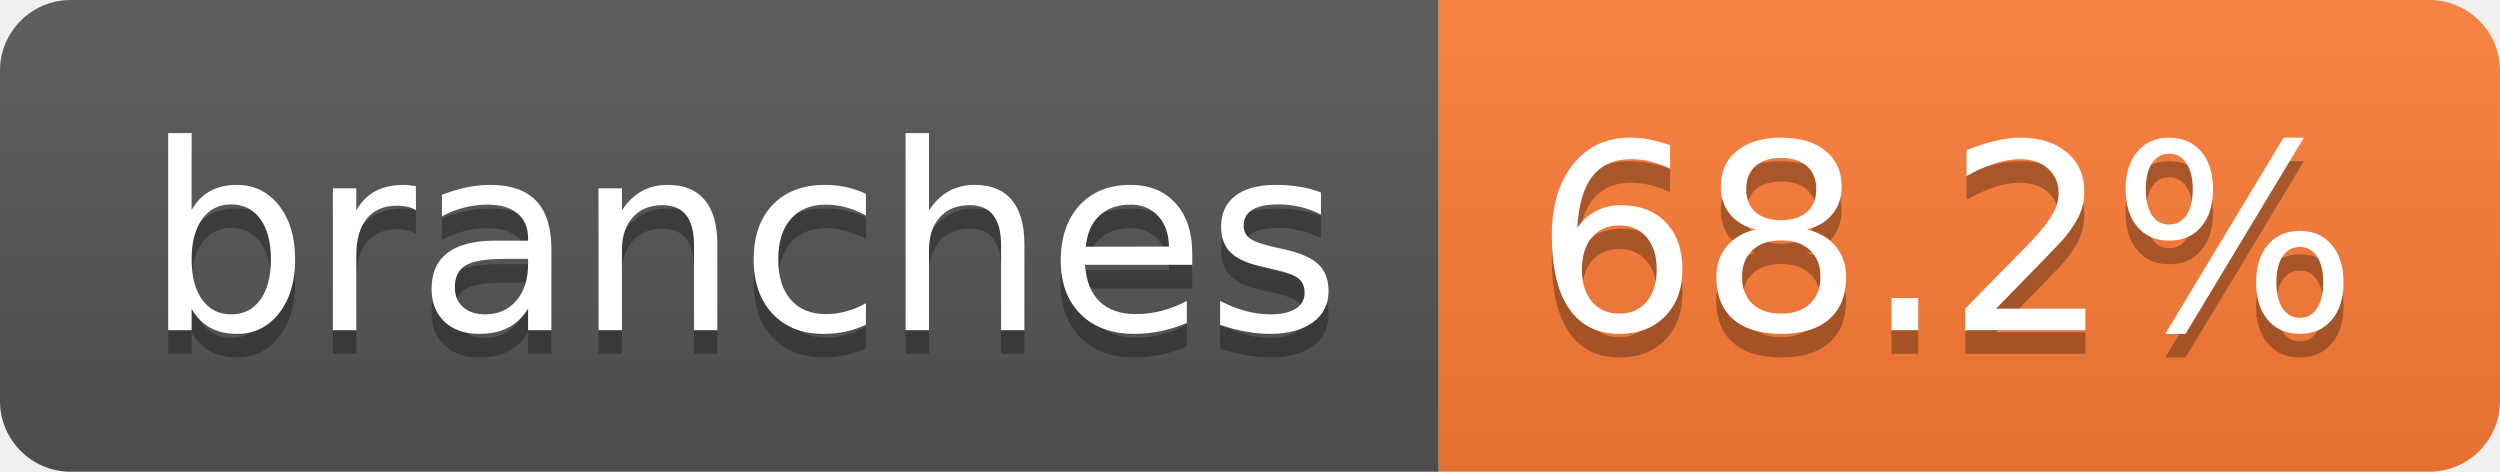
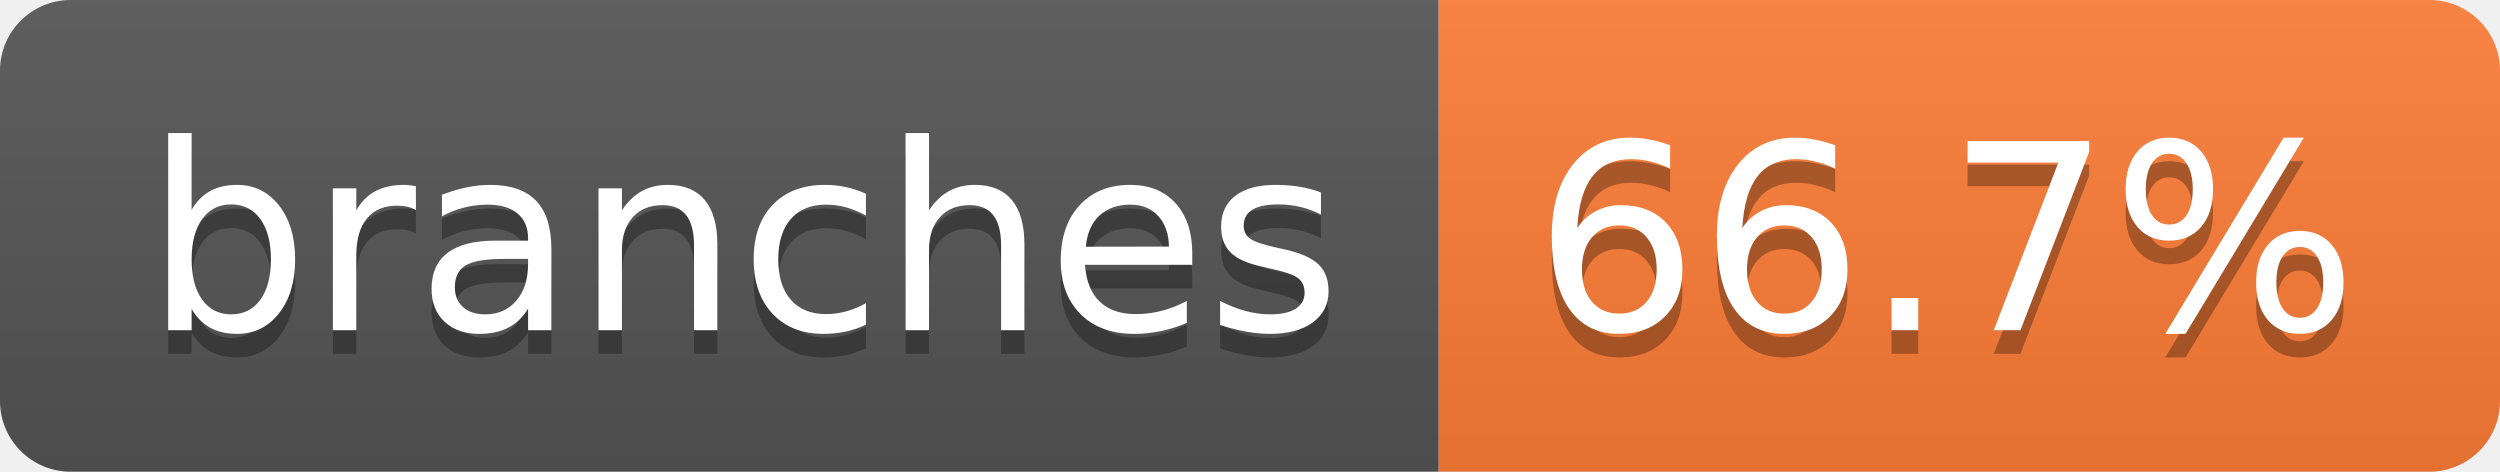
- <svg xmlns="http://www.w3.org/2000/svg" width="106" height="20" role="img" aria-label="branches: 68.2%">
+ <svg xmlns="http://www.w3.org/2000/svg" width="106" height="20" role="img" aria-label="branches: 66.7%">
  <linearGradient id="s" x2="0" y2="100%">
    <stop offset="0" stop-color="#bbb" stop-opacity=".1" />
    <stop offset="1" stop-opacity=".1" />
  </linearGradient>
  <clipPath id="r">
    <rect width="106" height="20" rx="3" fill="#fff" />
  </clipPath>
  <g clip-path="url(#r)">
    <rect width="61" height="20" fill="#555" />
    <rect x="61" width="45" height="20" fill="#fe7d37" />
    <rect width="106" height="20" fill="url(#s)" />
  </g>
  <g fill="#fff" text-anchor="middle" font-family="Verdana,Geneva,DejaVu Sans,sans-serif" text-rendering="geometricPrecision" font-size="110">
    <text aria-hidden="true" x="315" y="150" fill="#010101" fill-opacity=".3" transform="scale(.1)" textLength="507">branches</text>
    <text x="315" y="140" transform="scale(.1)" fill="#fff" textLength="507">branches</text>
-     <text aria-hidden="true" x="825" y="150" fill="#010101" fill-opacity=".3" transform="scale(.1)" textLength="350">68.2%</text>
-     <text x="825" y="140" transform="scale(.1)" fill="#fff" textLength="350">68.2%</text>
+     <text aria-hidden="true" x="825" y="150" fill="#010101" fill-opacity=".3" transform="scale(.1)" textLength="350">66.7%</text>
+     <text x="825" y="140" transform="scale(.1)" fill="#fff" textLength="350">66.7%</text>
  </g>
</svg>
